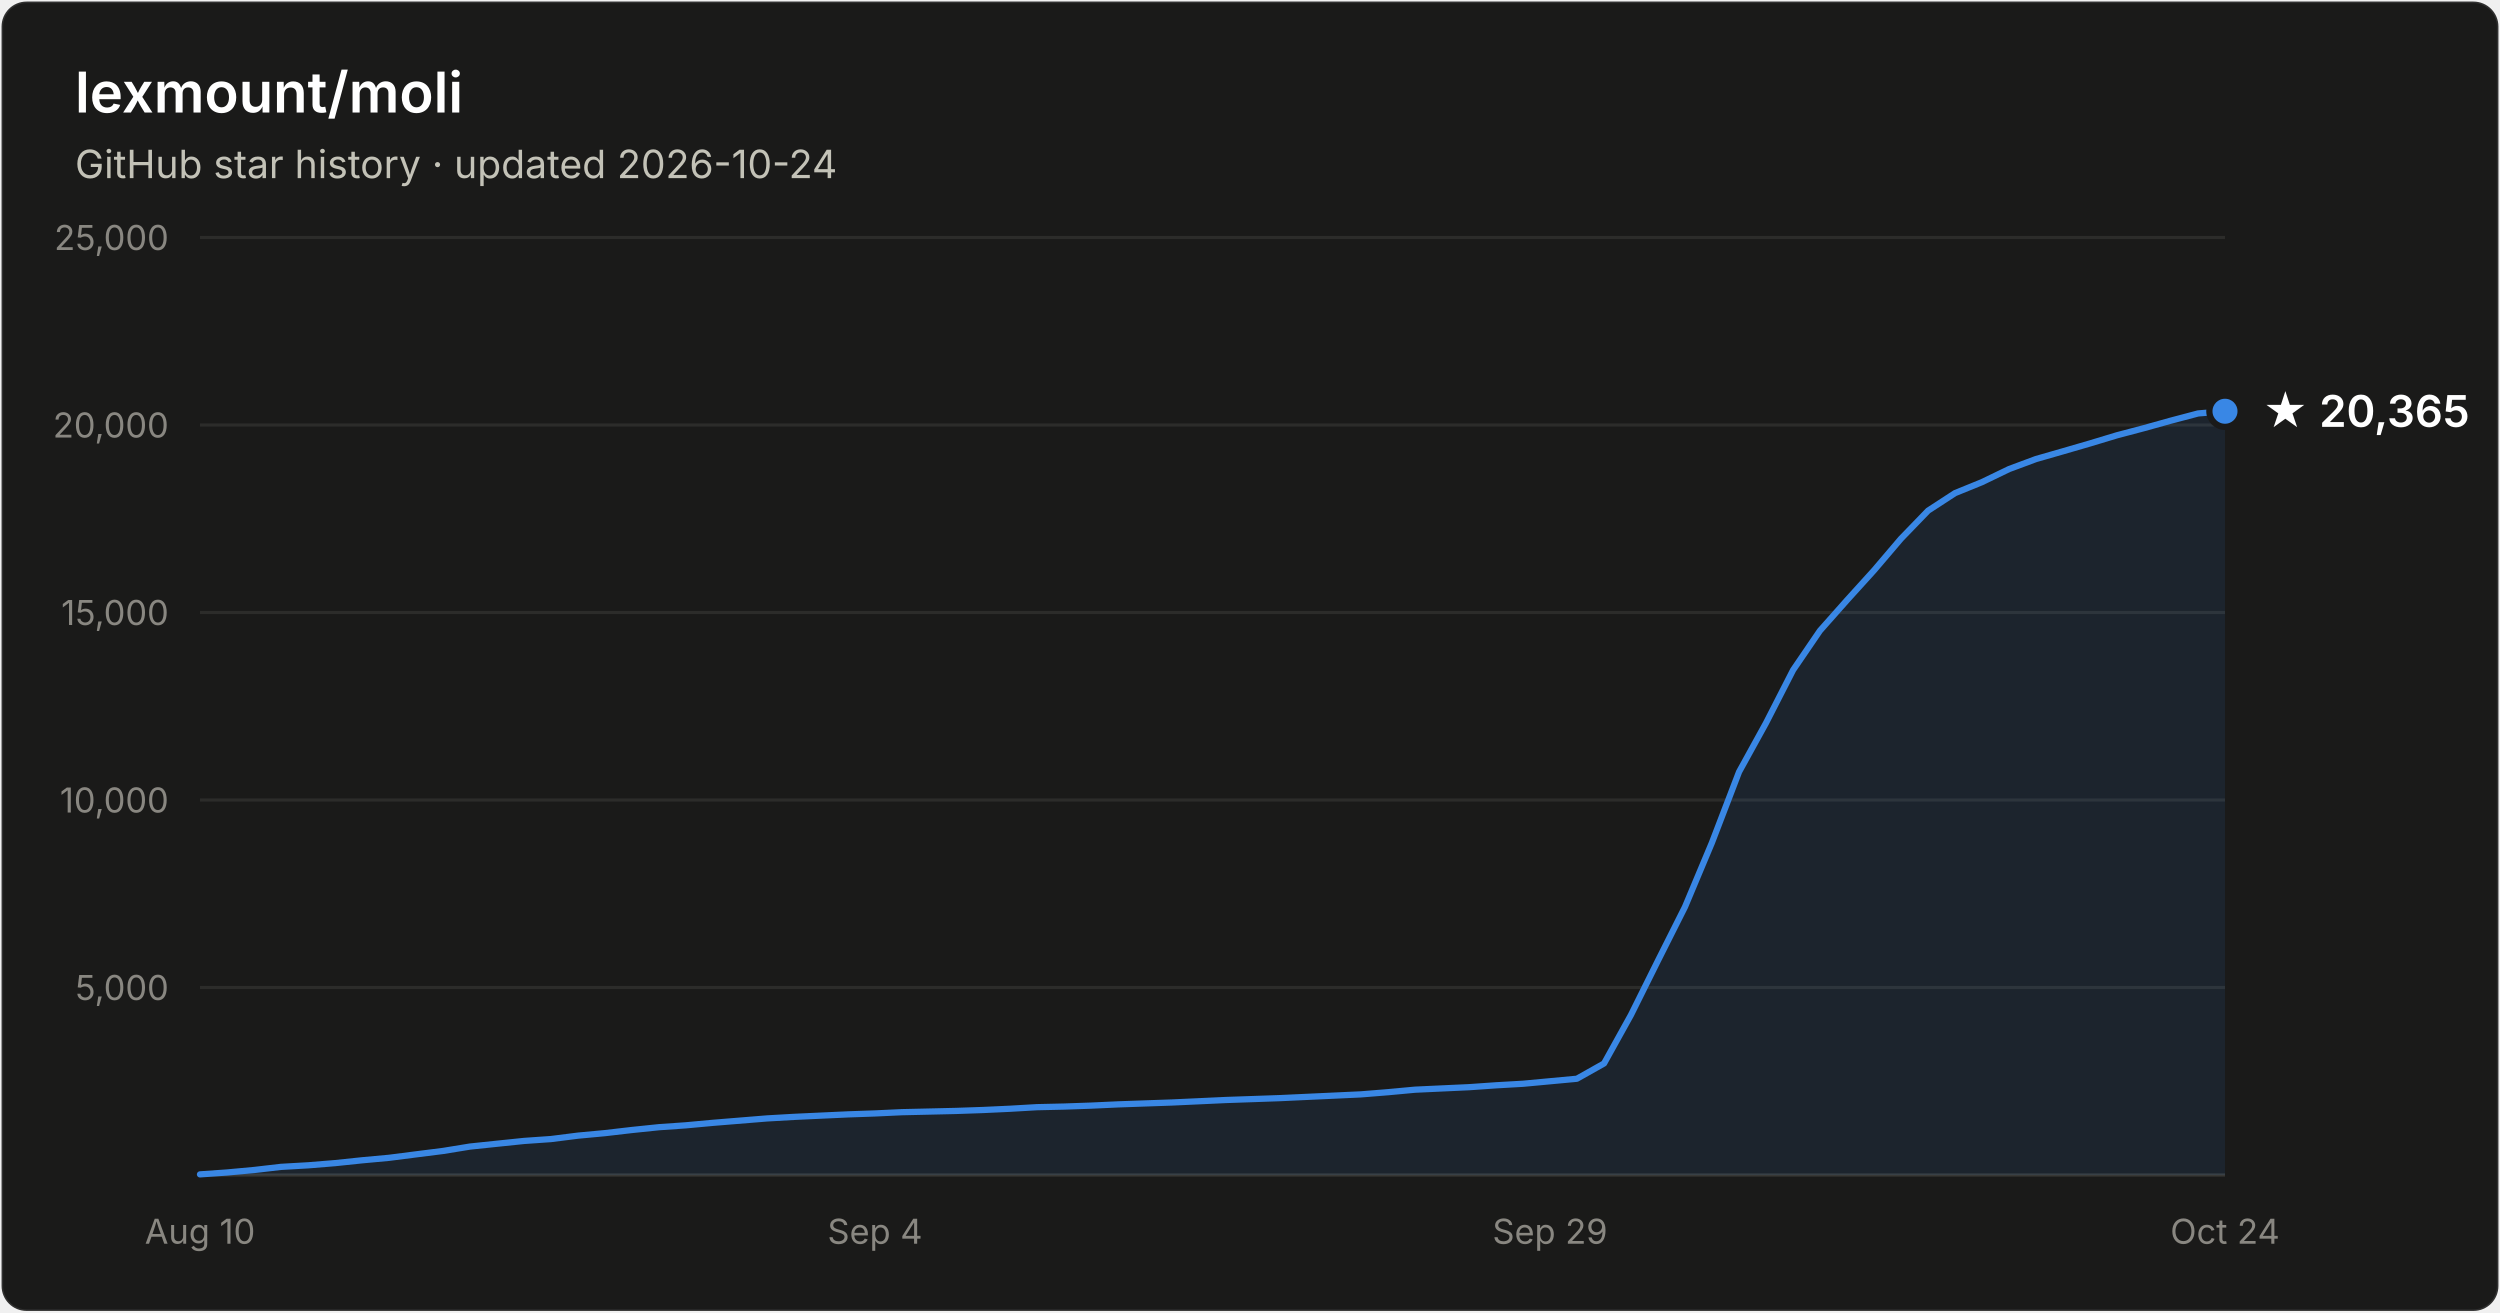
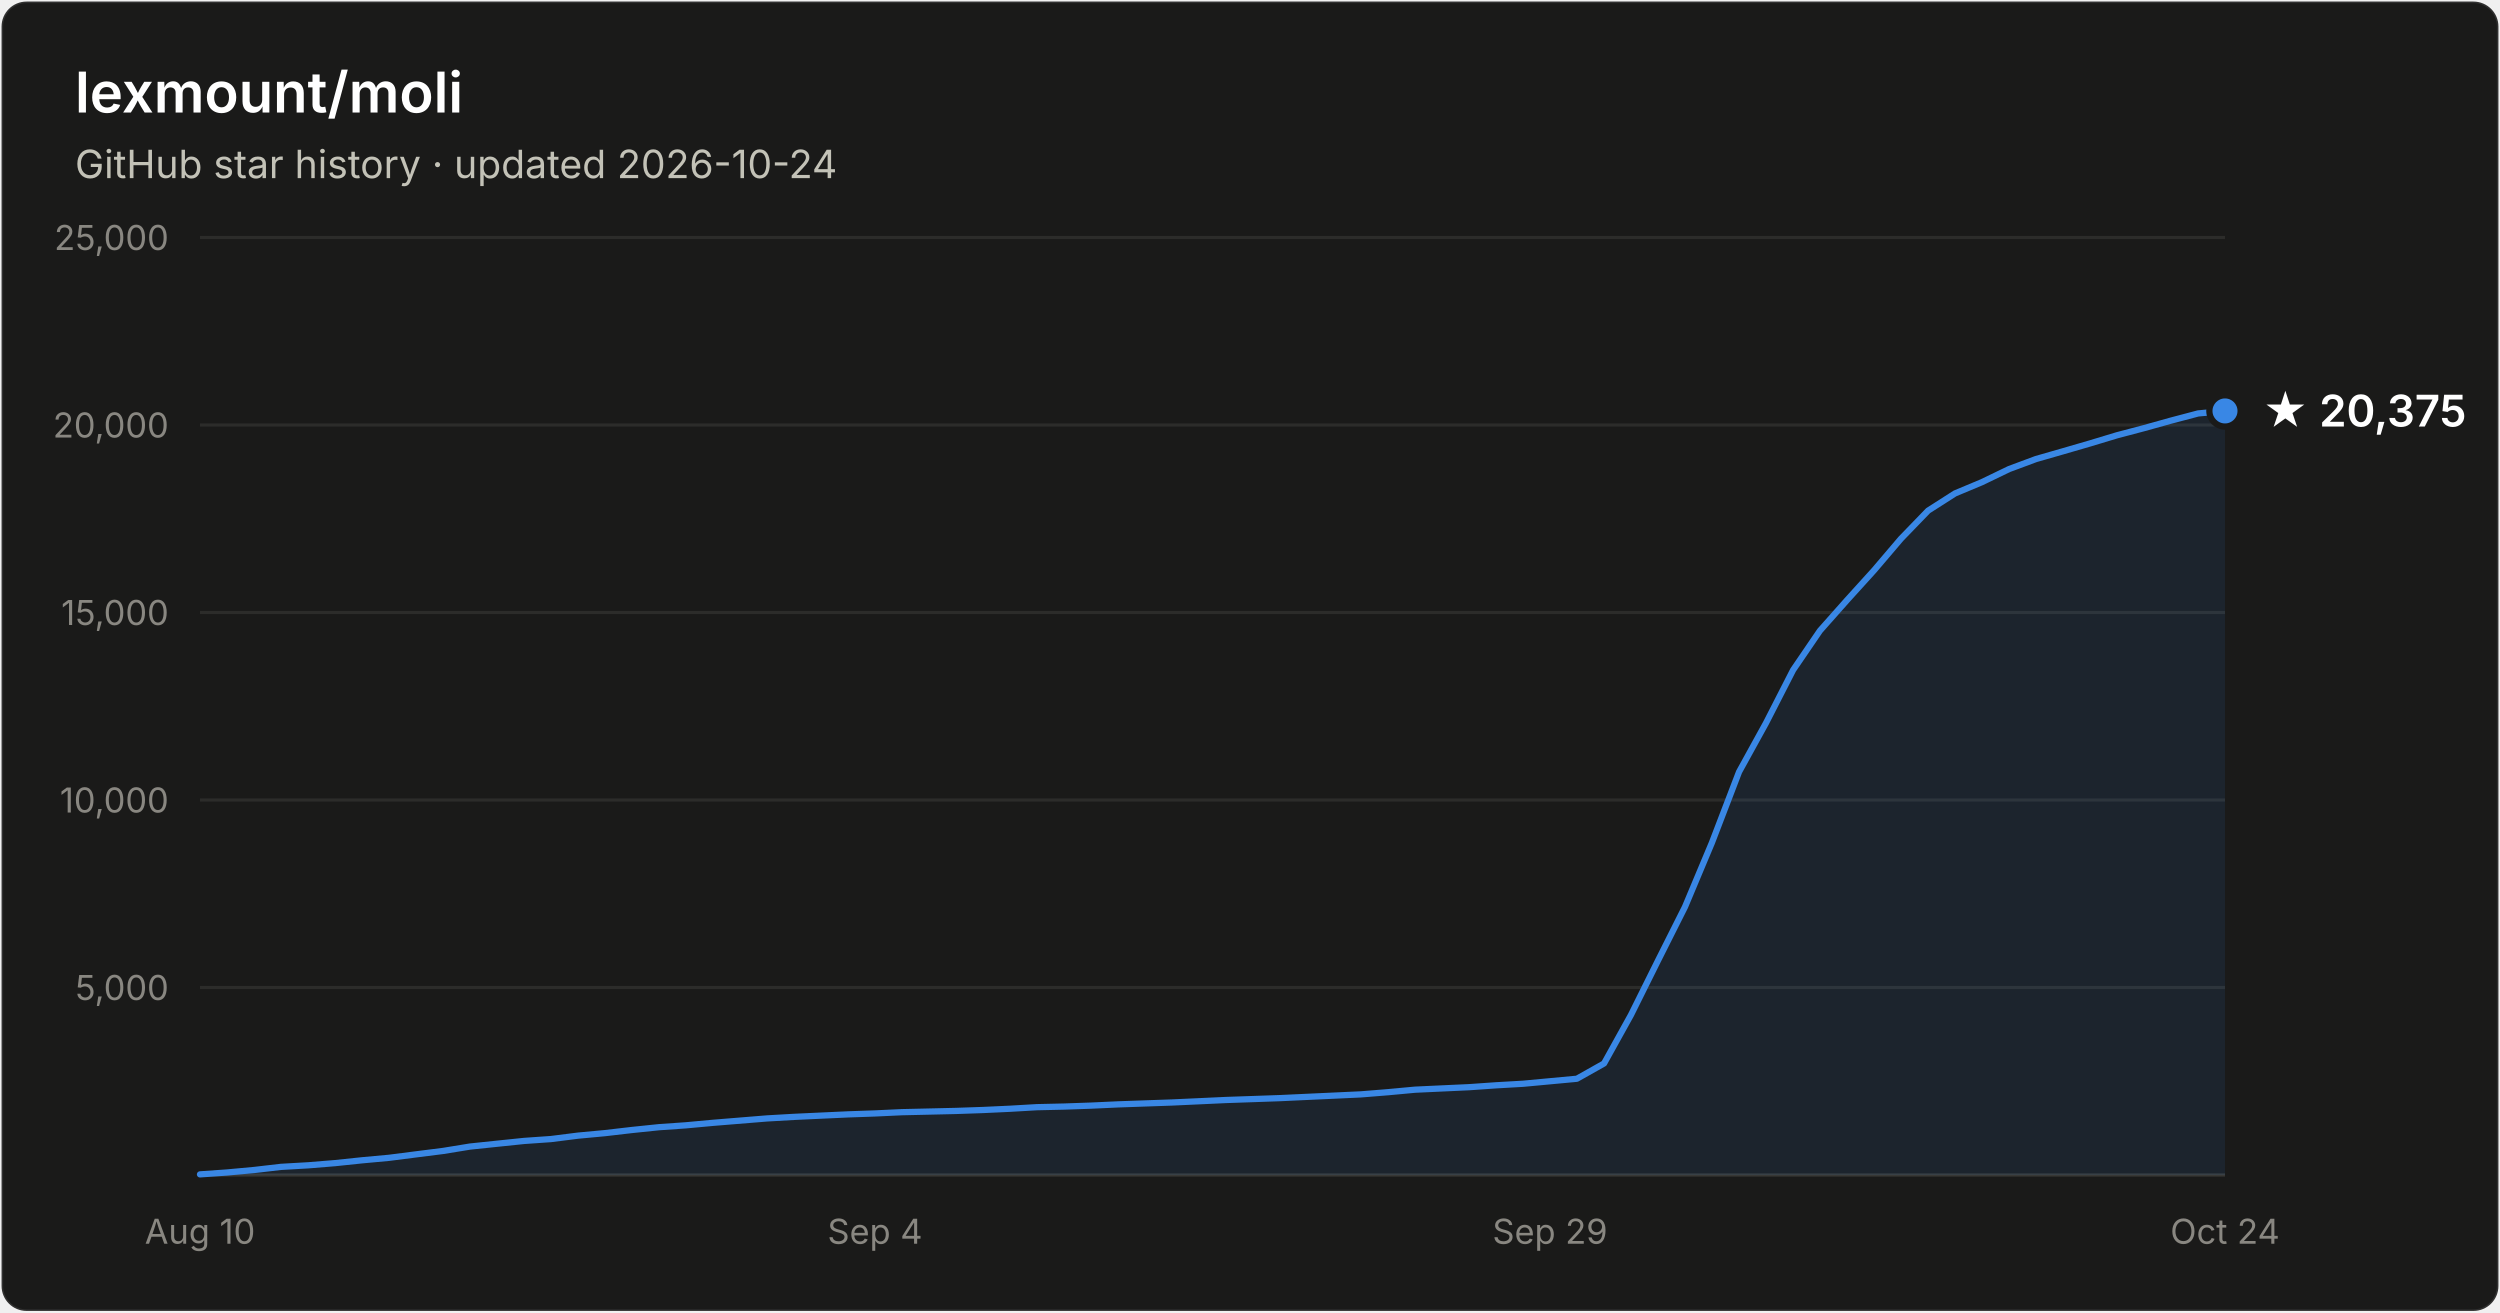
- <svg xmlns="http://www.w3.org/2000/svg" width="800" height="420" viewBox="0 0 800 420" font-family="system-ui, -apple-system, Segoe UI, sans-serif" role="img" aria-label="Star history of lexmount/moli: 20,365 stars as of 2026-10-24">
+ <svg xmlns="http://www.w3.org/2000/svg" width="800" height="420" viewBox="0 0 800 420" font-family="system-ui, -apple-system, Segoe UI, sans-serif" role="img" aria-label="Star history of lexmount/moli: 20,375 stars as of 2026-10-24">
  <rect x="0.5" y="0.5" width="799" height="419" rx="8" fill="#1a1a19" stroke="rgba(255,255,255,0.10)" />
  <text x="24" y="36" fill="#ffffff" font-size="18" font-weight="600">lexmount/moli</text>
  <text x="24" y="57" fill="#c3c2b7" font-size="12.5">GitHub star history · updated 2026-10-24</text>
  <line x1="64" y1="316.0" x2="712" y2="316.0" stroke="#2c2c2a" stroke-width="1" />
  <text x="54" y="320.0" text-anchor="end" fill="#898781" font-size="11" style="font-variant-numeric:tabular-nums">5,000</text>
  <line x1="64" y1="256.0" x2="712" y2="256.0" stroke="#2c2c2a" stroke-width="1" />
  <text x="54" y="260.0" text-anchor="end" fill="#898781" font-size="11" style="font-variant-numeric:tabular-nums">10,000</text>
  <line x1="64" y1="196.0" x2="712" y2="196.0" stroke="#2c2c2a" stroke-width="1" />
  <text x="54" y="200.0" text-anchor="end" fill="#898781" font-size="11" style="font-variant-numeric:tabular-nums">15,000</text>
  <line x1="64" y1="136.0" x2="712" y2="136.0" stroke="#2c2c2a" stroke-width="1" />
  <text x="54" y="140.0" text-anchor="end" fill="#898781" font-size="11" style="font-variant-numeric:tabular-nums">20,000</text>
  <line x1="64" y1="76.0" x2="712" y2="76.0" stroke="#2c2c2a" stroke-width="1" />
  <text x="54" y="80.0" text-anchor="end" fill="#898781" font-size="11" style="font-variant-numeric:tabular-nums">25,000</text>
  <line x1="64" y1="376" x2="712" y2="376" stroke="#383835" stroke-width="1" />
  <text x="64.0" y="398" text-anchor="middle" fill="#898781" font-size="11" style="font-variant-numeric:tabular-nums">Aug 10</text>
  <text x="280.0" y="398" text-anchor="middle" fill="#898781" font-size="11" style="font-variant-numeric:tabular-nums">Sep 4</text>
  <text x="496.0" y="398" text-anchor="middle" fill="#898781" font-size="11" style="font-variant-numeric:tabular-nums">Sep 29</text>
  <text x="712.0" y="398" text-anchor="middle" fill="#898781" font-size="11" style="font-variant-numeric:tabular-nums">Oct 24</text>
-   <path d="M64.0 375.8 L72.6 375.2 L81.3 374.4 L89.9 373.4 L98.6 372.9 L107.2 372.2 L115.8 371.3 L124.5 370.5 L133.1 369.4 L141.8 368.3 L150.4 366.9 L159.0 366.0 L167.7 365.1 L176.3 364.5 L185.0 363.4 L193.6 362.6 L202.2 361.6 L210.9 360.7 L219.5 360.1 L228.2 359.3 L236.8 358.6 L245.4 357.9 L254.1 357.4 L262.7 357.0 L271.4 356.6 L280.0 356.3 L288.6 355.9 L297.3 355.7 L305.9 355.5 L314.6 355.2 L323.2 354.8 L331.8 354.3 L340.5 354.1 L349.1 353.8 L357.8 353.4 L366.4 353.1 L375.0 352.8 L383.7 352.4 L392.3 352.0 L401.0 351.7 L409.6 351.4 L418.2 351.0 L426.9 350.6 L435.5 350.2 L444.2 349.5 L452.8 348.7 L461.4 348.3 L470.1 347.9 L478.7 347.3 L487.4 346.8 L496.0 346.0 L504.6 345.2 L513.3 340.3 L521.9 324.8 L530.6 307.3 L539.2 290.2 L547.8 269.7 L556.5 247.0 L565.1 231.4 L573.8 214.4 L582.4 201.8 L591.0 192.1 L599.7 182.5 L608.3 172.4 L617.0 163.4 L625.6 157.8 L634.2 154.3 L642.9 150.1 L651.5 146.9 L660.2 144.4 L668.8 141.9 L677.4 139.3 L686.1 137.0 L694.7 134.6 L703.4 132.3 L712.0 131.6 L712.0 376 L64.0 376 Z" fill="#3987e5" fill-opacity="0.1" />
-   <path d="M64.0 375.8 L72.6 375.2 L81.3 374.4 L89.9 373.4 L98.6 372.9 L107.2 372.2 L115.8 371.3 L124.5 370.5 L133.1 369.4 L141.8 368.3 L150.4 366.9 L159.0 366.0 L167.7 365.1 L176.3 364.5 L185.0 363.4 L193.6 362.6 L202.2 361.6 L210.9 360.7 L219.5 360.1 L228.2 359.3 L236.8 358.6 L245.4 357.9 L254.1 357.4 L262.7 357.0 L271.4 356.6 L280.0 356.3 L288.6 355.9 L297.3 355.7 L305.9 355.5 L314.6 355.2 L323.2 354.8 L331.8 354.3 L340.5 354.1 L349.1 353.8 L357.8 353.4 L366.4 353.1 L375.0 352.8 L383.7 352.4 L392.3 352.0 L401.0 351.7 L409.6 351.4 L418.2 351.0 L426.9 350.6 L435.5 350.2 L444.2 349.5 L452.8 348.7 L461.4 348.3 L470.1 347.9 L478.7 347.3 L487.4 346.8 L496.0 346.0 L504.6 345.2 L513.3 340.3 L521.9 324.8 L530.6 307.3 L539.2 290.2 L547.8 269.7 L556.5 247.0 L565.1 231.4 L573.8 214.4 L582.4 201.8 L591.0 192.1 L599.7 182.5 L608.3 172.4 L617.0 163.4 L625.6 157.8 L634.2 154.3 L642.9 150.1 L651.5 146.9 L660.2 144.4 L668.8 141.9 L677.4 139.3 L686.1 137.0 L694.7 134.6 L703.4 132.3 L712.0 131.6" fill="none" stroke="#3987e5" stroke-width="2" stroke-linejoin="round" stroke-linecap="round" />
-   <circle cx="712.0" cy="131.6" r="5" fill="#3987e5" stroke="#1a1a19" stroke-width="2" />
-   <text x="724.0" y="136.6" fill="#ffffff" font-size="14" font-weight="600">★ 20,365</text>
+   <path d="M64.0 375.8 L72.6 375.2 L81.3 374.4 L89.9 373.4 L98.6 372.9 L107.2 372.2 L115.8 371.3 L124.5 370.5 L133.1 369.4 L141.8 368.3 L150.4 366.9 L159.0 366.0 L167.7 365.1 L176.3 364.5 L185.0 363.4 L193.6 362.6 L202.2 361.6 L210.9 360.7 L219.5 360.1 L228.2 359.3 L236.8 358.6 L245.4 357.9 L254.1 357.4 L262.7 357.0 L271.4 356.6 L280.0 356.3 L288.6 355.9 L297.3 355.7 L305.9 355.5 L314.6 355.2 L323.2 354.8 L331.8 354.3 L340.5 354.1 L349.1 353.8 L357.8 353.4 L366.4 353.1 L375.0 352.8 L383.7 352.4 L392.3 352.0 L401.0 351.7 L409.6 351.4 L418.2 351.0 L426.9 350.6 L435.5 350.2 L444.2 349.5 L452.8 348.7 L461.4 348.3 L470.1 347.9 L478.7 347.3 L487.4 346.8 L496.0 346.0 L504.6 345.2 L513.3 340.3 L521.9 324.8 L530.6 307.3 L539.2 290.2 L547.8 269.7 L556.5 247.0 L565.1 231.4 L573.8 214.4 L582.4 201.8 L591.0 192.1 L599.7 182.5 L608.3 172.4 L617.0 163.4 L625.6 157.9 L634.2 154.3 L642.9 150.1 L651.5 146.9 L660.2 144.4 L668.8 141.9 L677.4 139.3 L686.1 137.0 L694.7 134.6 L703.4 132.3 L712.0 131.5 L712.0 376 L64.0 376 Z" fill="#3987e5" fill-opacity="0.1" />
+   <path d="M64.0 375.8 L72.6 375.2 L81.3 374.4 L89.9 373.4 L98.6 372.9 L107.2 372.2 L115.8 371.3 L124.5 370.5 L133.1 369.4 L141.8 368.3 L150.4 366.9 L159.0 366.0 L167.7 365.1 L176.3 364.5 L185.0 363.4 L193.6 362.6 L202.2 361.6 L210.9 360.7 L219.5 360.1 L228.2 359.3 L236.8 358.6 L245.4 357.9 L254.1 357.4 L262.7 357.0 L271.4 356.6 L280.0 356.3 L288.6 355.9 L297.3 355.7 L305.9 355.5 L314.6 355.2 L323.2 354.8 L331.8 354.3 L340.5 354.1 L349.1 353.8 L357.8 353.4 L366.4 353.1 L375.0 352.8 L383.7 352.4 L392.3 352.0 L401.0 351.7 L409.6 351.4 L418.2 351.0 L426.9 350.6 L435.5 350.2 L444.2 349.5 L452.8 348.7 L461.4 348.3 L470.1 347.9 L478.7 347.3 L487.4 346.8 L496.0 346.0 L504.6 345.2 L513.3 340.3 L521.9 324.8 L530.6 307.3 L539.2 290.2 L547.8 269.7 L556.5 247.0 L565.1 231.4 L573.8 214.4 L582.4 201.8 L591.0 192.1 L599.7 182.5 L608.3 172.4 L617.0 163.4 L625.6 157.9 L634.2 154.3 L642.9 150.1 L651.5 146.9 L660.2 144.4 L668.8 141.9 L677.4 139.3 L686.1 137.0 L694.7 134.6 L703.4 132.3 L712.0 131.5" fill="none" stroke="#3987e5" stroke-width="2" stroke-linejoin="round" stroke-linecap="round" />
+   <circle cx="712.0" cy="131.5" r="5" fill="#3987e5" stroke="#1a1a19" stroke-width="2" />
+   <text x="724.0" y="136.5" fill="#ffffff" font-size="14" font-weight="600">★ 20,375</text>
</svg>
